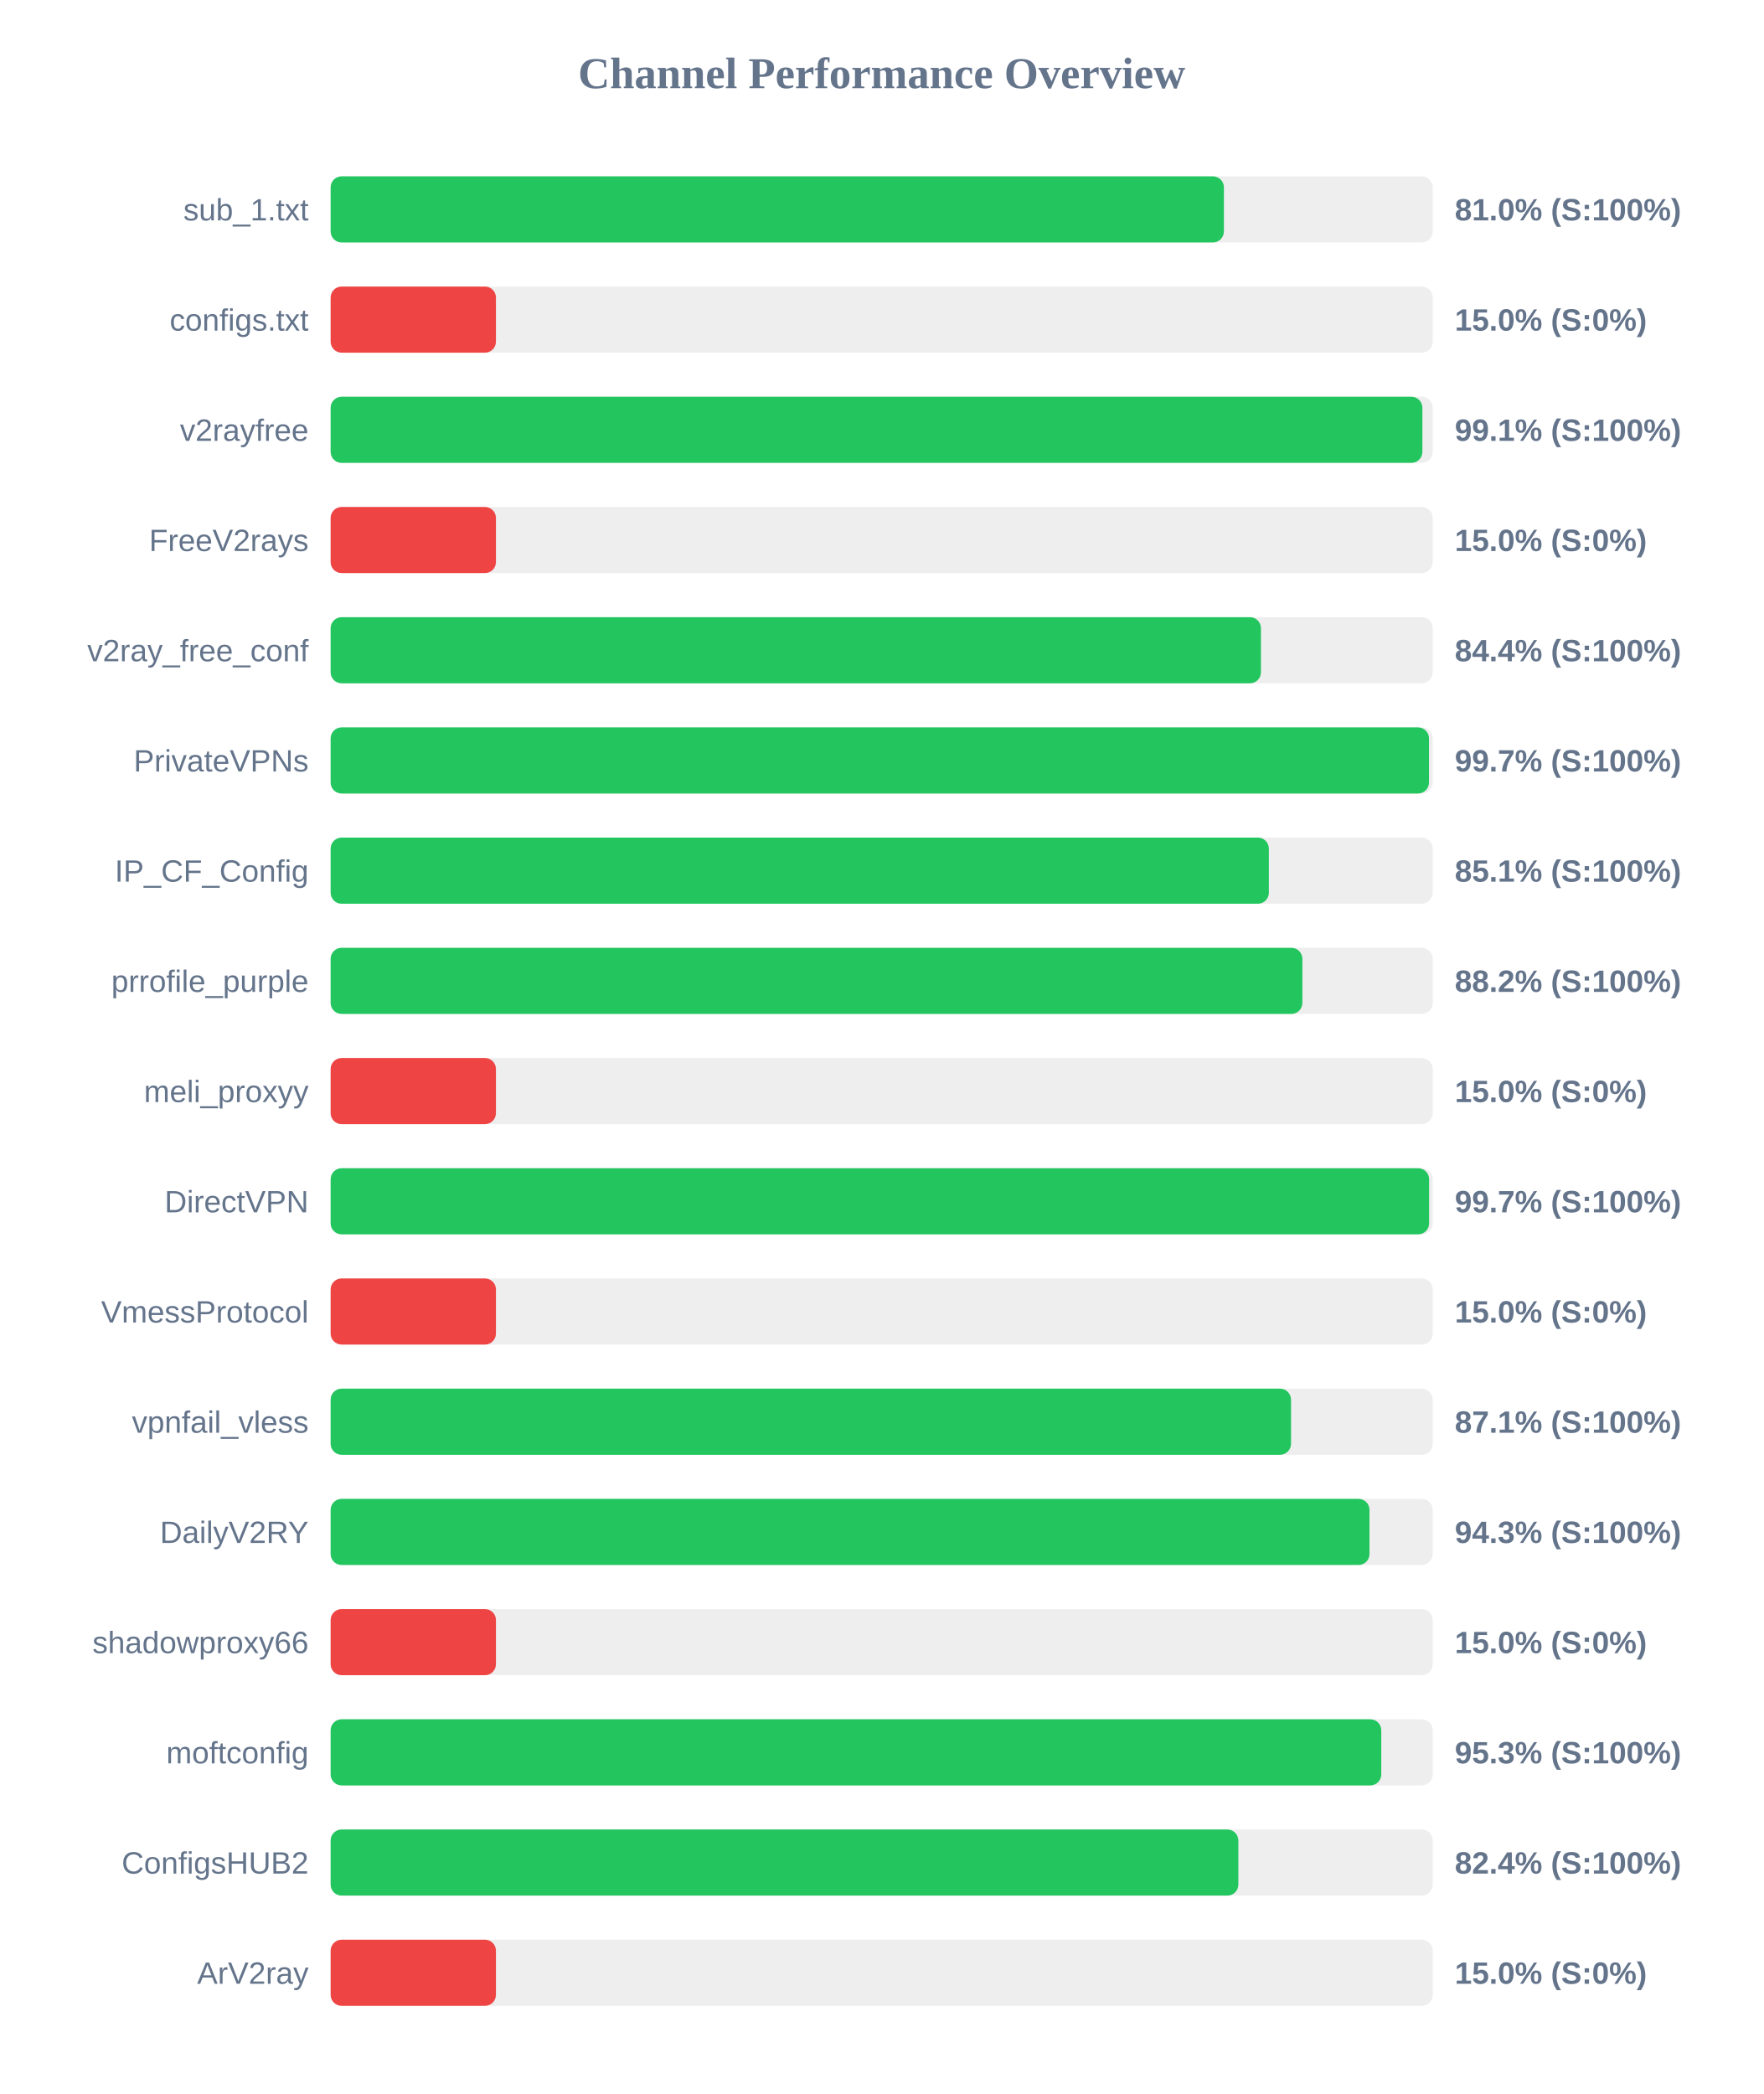
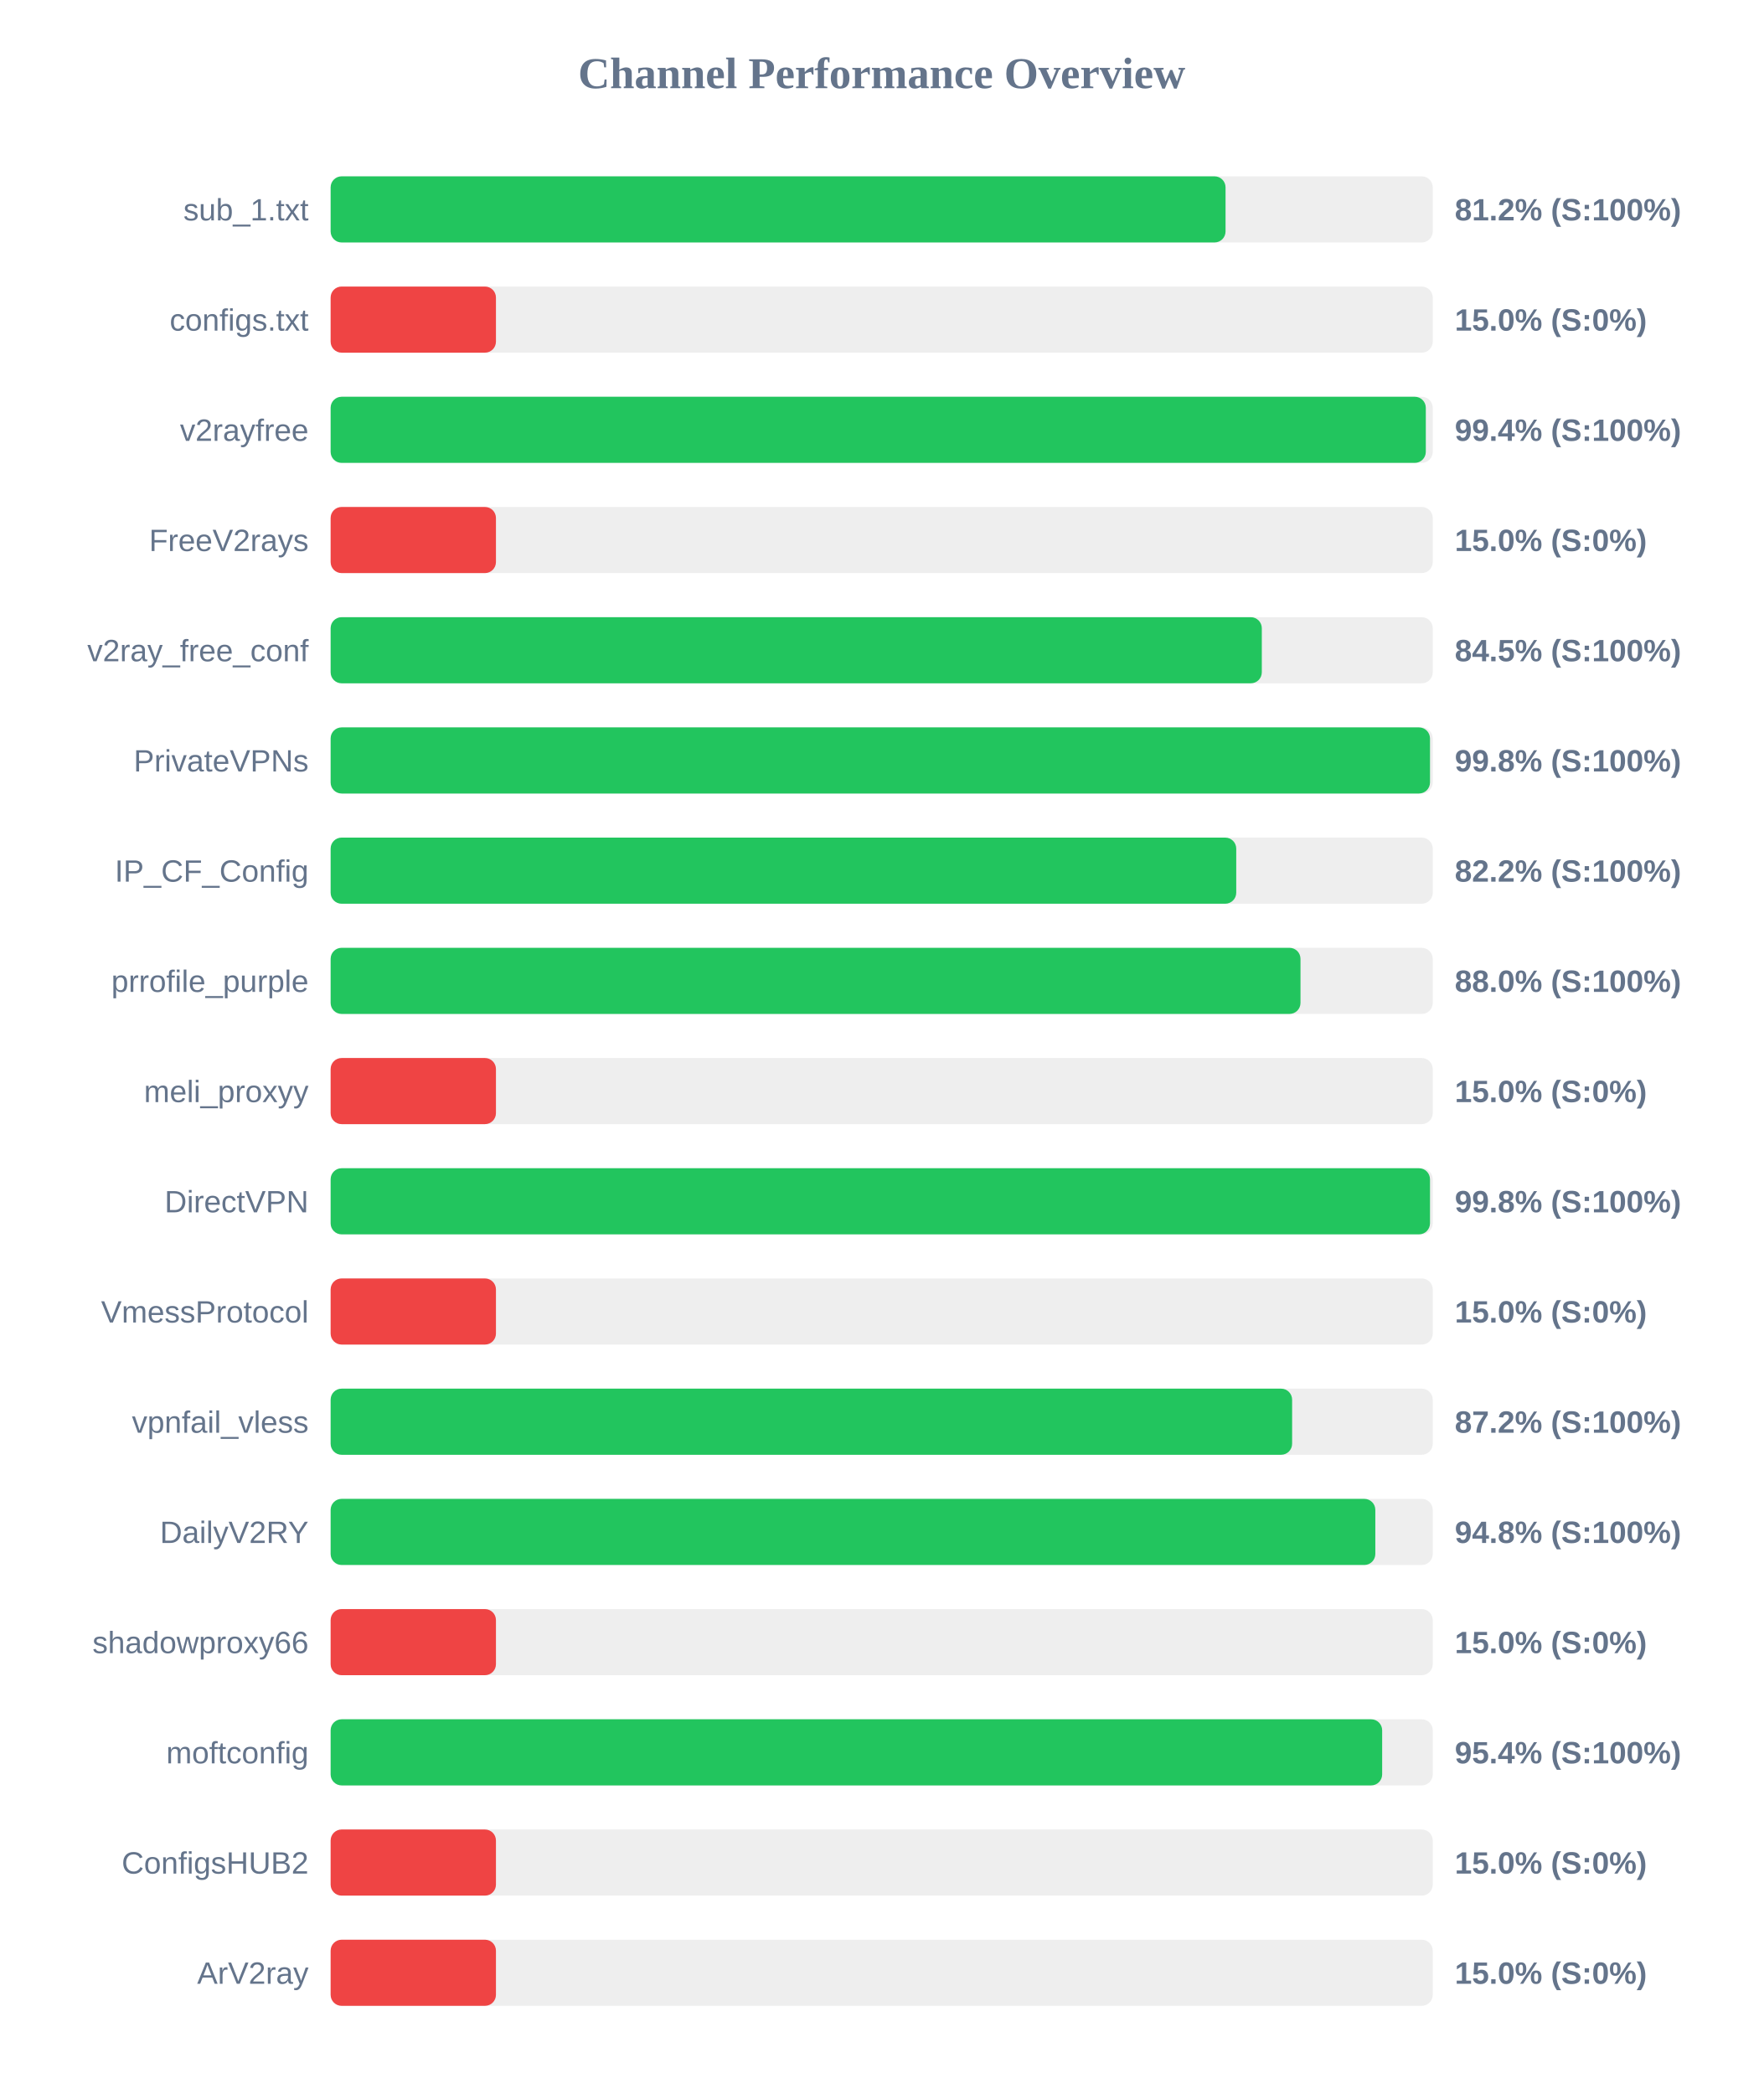
<svg xmlns="http://www.w3.org/2000/svg" width="800" height="950" version="1.1">
  <style>
        .row { font: 14px Arial; fill: #64748b; }
        .score { font: bold 14px Arial; fill: #64748b; }
    </style>
  <text x="400" y="40" text-anchor="middle" font-size="20px" font-weight="bold" fill="#64748b">Channel Performance Overview</text>
  <rect x="150" y="80" width="500" height="30" fill="#eee" rx="5" />
-   <rect x="150" y="80" width="405.25" height="30" fill="#22c55e" rx="5" />
+   <rect x="150" y="80" width="406.0" height="30" fill="#22c55e" rx="5" />
  <text x="140" y="100" text-anchor="end" class="row">sub_1.txt</text>
-   <text x="660" y="100" text-anchor="start" class="score">81.0% (S:100%)</text>
+   <text x="660" y="100" text-anchor="start" class="score">81.2% (S:100%)</text>
  <rect x="150" y="130" width="500" height="30" fill="#eee" rx="5" />
  <rect x="150" y="130" width="75.0" height="30" fill="#ef4444" rx="5" />
  <text x="140" y="150" text-anchor="end" class="row">configs.txt</text>
  <text x="660" y="150" text-anchor="start" class="score">15.0% (S:0%)</text>
  <rect x="150" y="180" width="500" height="30" fill="#eee" rx="5" />
-   <rect x="150" y="180" width="495.3" height="30" fill="#22c55e" rx="5" />
+   <rect x="150" y="180" width="496.85" height="30" fill="#22c55e" rx="5" />
  <text x="140" y="200" text-anchor="end" class="row">v2rayfree</text>
-   <text x="660" y="200" text-anchor="start" class="score">99.1% (S:100%)</text>
+   <text x="660" y="200" text-anchor="start" class="score">99.4% (S:100%)</text>
  <rect x="150" y="230" width="500" height="30" fill="#eee" rx="5" />
  <rect x="150" y="230" width="75.0" height="30" fill="#ef4444" rx="5" />
  <text x="140" y="250" text-anchor="end" class="row">FreeV2rays</text>
  <text x="660" y="250" text-anchor="start" class="score">15.0% (S:0%)</text>
  <rect x="150" y="280" width="500" height="30" fill="#eee" rx="5" />
-   <rect x="150" y="280" width="422.05" height="30" fill="#22c55e" rx="5" />
+   <rect x="150" y="280" width="422.45" height="30" fill="#22c55e" rx="5" />
  <text x="140" y="300" text-anchor="end" class="row">v2ray_free_conf</text>
-   <text x="660" y="300" text-anchor="start" class="score">84.4% (S:100%)</text>
+   <text x="660" y="300" text-anchor="start" class="score">84.5% (S:100%)</text>
  <rect x="150" y="330" width="500" height="30" fill="#eee" rx="5" />
-   <rect x="150" y="330" width="498.3" height="30" fill="#22c55e" rx="5" />
+   <rect x="150" y="330" width="498.75" height="30" fill="#22c55e" rx="5" />
  <text x="140" y="350" text-anchor="end" class="row">PrivateVPNs</text>
-   <text x="660" y="350" text-anchor="start" class="score">99.7% (S:100%)</text>
+   <text x="660" y="350" text-anchor="start" class="score">99.8% (S:100%)</text>
  <rect x="150" y="380" width="500" height="30" fill="#eee" rx="5" />
-   <rect x="150" y="380" width="425.65" height="30" fill="#22c55e" rx="5" />
+   <rect x="150" y="380" width="410.85" height="30" fill="#22c55e" rx="5" />
  <text x="140" y="400" text-anchor="end" class="row">IP_CF_Config</text>
-   <text x="660" y="400" text-anchor="start" class="score">85.1% (S:100%)</text>
+   <text x="660" y="400" text-anchor="start" class="score">82.2% (S:100%)</text>
  <rect x="150" y="430" width="500" height="30" fill="#eee" rx="5" />
-   <rect x="150" y="430" width="440.85" height="30" fill="#22c55e" rx="5" />
+   <rect x="150" y="430" width="440.0" height="30" fill="#22c55e" rx="5" />
  <text x="140" y="450" text-anchor="end" class="row">prrofile_purple</text>
-   <text x="660" y="450" text-anchor="start" class="score">88.2% (S:100%)</text>
+   <text x="660" y="450" text-anchor="start" class="score">88.0% (S:100%)</text>
  <rect x="150" y="480" width="500" height="30" fill="#eee" rx="5" />
  <rect x="150" y="480" width="75.0" height="30" fill="#ef4444" rx="5" />
  <text x="140" y="500" text-anchor="end" class="row">meli_proxyy</text>
  <text x="660" y="500" text-anchor="start" class="score">15.0% (S:0%)</text>
  <rect x="150" y="530" width="500" height="30" fill="#eee" rx="5" />
-   <rect x="150" y="530" width="498.35" height="30" fill="#22c55e" rx="5" />
+   <rect x="150" y="530" width="498.75" height="30" fill="#22c55e" rx="5" />
  <text x="140" y="550" text-anchor="end" class="row">DirectVPN</text>
-   <text x="660" y="550" text-anchor="start" class="score">99.7% (S:100%)</text>
+   <text x="660" y="550" text-anchor="start" class="score">99.8% (S:100%)</text>
  <rect x="150" y="580" width="500" height="30" fill="#eee" rx="5" />
  <rect x="150" y="580" width="75.0" height="30" fill="#ef4444" rx="5" />
  <text x="140" y="600" text-anchor="end" class="row">VmessProtocol</text>
  <text x="660" y="600" text-anchor="start" class="score">15.0% (S:0%)</text>
  <rect x="150" y="630" width="500" height="30" fill="#eee" rx="5" />
-   <rect x="150" y="630" width="435.7" height="30" fill="#22c55e" rx="5" />
+   <rect x="150" y="630" width="436.2" height="30" fill="#22c55e" rx="5" />
  <text x="140" y="650" text-anchor="end" class="row">vpnfail_vless</text>
-   <text x="660" y="650" text-anchor="start" class="score">87.1% (S:100%)</text>
+   <text x="660" y="650" text-anchor="start" class="score">87.2% (S:100%)</text>
  <rect x="150" y="680" width="500" height="30" fill="#eee" rx="5" />
-   <rect x="150" y="680" width="471.3" height="30" fill="#22c55e" rx="5" />
+   <rect x="150" y="680" width="473.95" height="30" fill="#22c55e" rx="5" />
  <text x="140" y="700" text-anchor="end" class="row">DailyV2RY</text>
-   <text x="660" y="700" text-anchor="start" class="score">94.3% (S:100%)</text>
+   <text x="660" y="700" text-anchor="start" class="score">94.8% (S:100%)</text>
  <rect x="150" y="730" width="500" height="30" fill="#eee" rx="5" />
  <rect x="150" y="730" width="75.0" height="30" fill="#ef4444" rx="5" />
  <text x="140" y="750" text-anchor="end" class="row">shadowproxy66</text>
  <text x="660" y="750" text-anchor="start" class="score">15.0% (S:0%)</text>
  <rect x="150" y="780" width="500" height="30" fill="#eee" rx="5" />
-   <rect x="150" y="780" width="476.65" height="30" fill="#22c55e" rx="5" />
+   <rect x="150" y="780" width="477.05" height="30" fill="#22c55e" rx="5" />
  <text x="140" y="800" text-anchor="end" class="row">moftconfig</text>
-   <text x="660" y="800" text-anchor="start" class="score">95.3% (S:100%)</text>
+   <text x="660" y="800" text-anchor="start" class="score">95.4% (S:100%)</text>
  <rect x="150" y="830" width="500" height="30" fill="#eee" rx="5" />
-   <rect x="150" y="830" width="411.8" height="30" fill="#22c55e" rx="5" />
+   <rect x="150" y="830" width="75.0" height="30" fill="#ef4444" rx="5" />
  <text x="140" y="850" text-anchor="end" class="row">ConfigsHUB2</text>
-   <text x="660" y="850" text-anchor="start" class="score">82.4% (S:100%)</text>
+   <text x="660" y="850" text-anchor="start" class="score">15.0% (S:0%)</text>
  <rect x="150" y="880" width="500" height="30" fill="#eee" rx="5" />
  <rect x="150" y="880" width="75.0" height="30" fill="#ef4444" rx="5" />
  <text x="140" y="900" text-anchor="end" class="row">ArV2ray</text>
  <text x="660" y="900" text-anchor="start" class="score">15.0% (S:0%)</text>
</svg>
